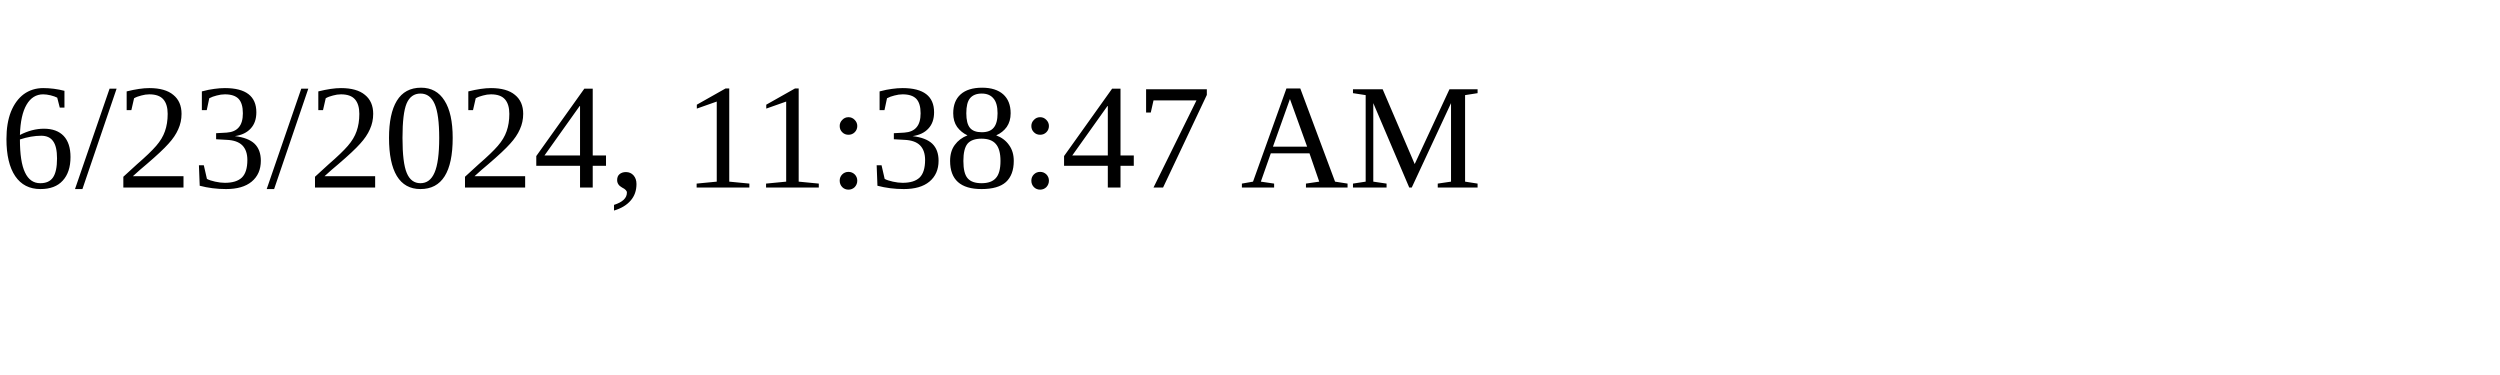
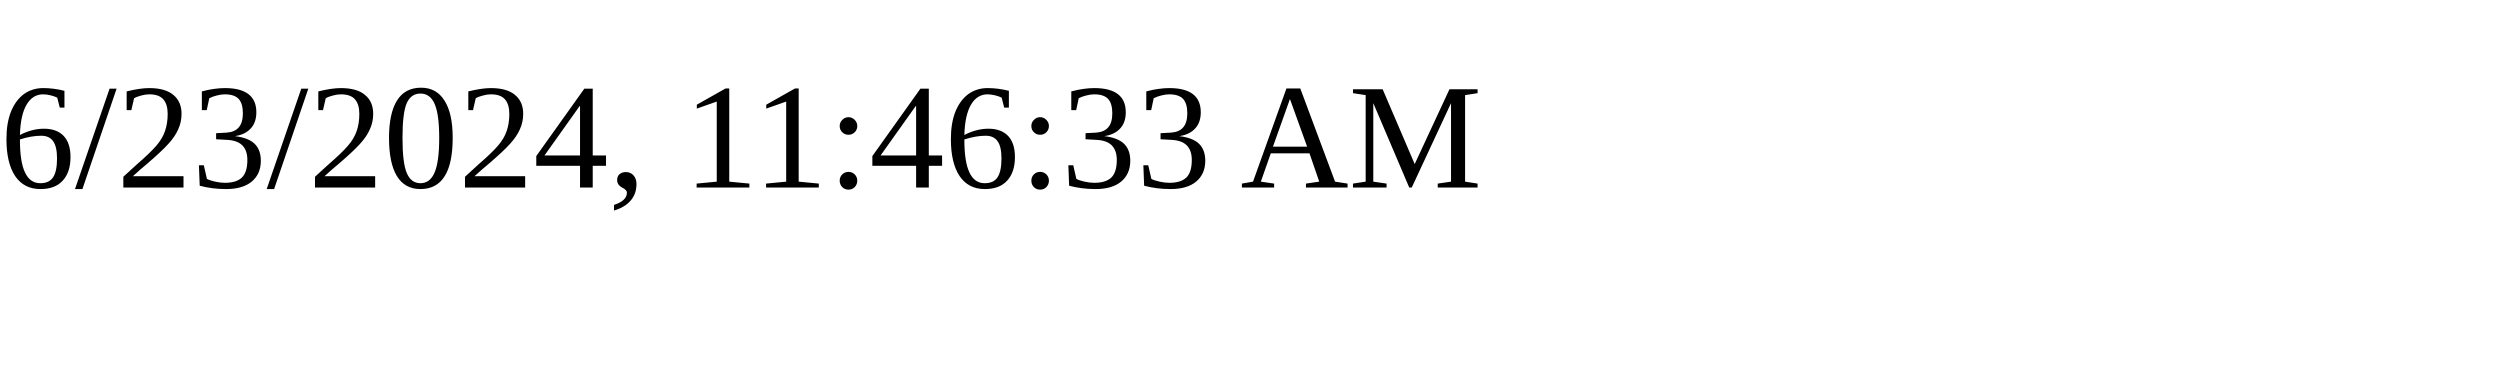
<svg xmlns="http://www.w3.org/2000/svg" height="30" width="200">
-   <text x="0" y="15">6/23/2024, 11:38:47 AM</text>
+   <text x="0" y="15">6/23/2024, 11:46:33 AM</text>
</svg>
